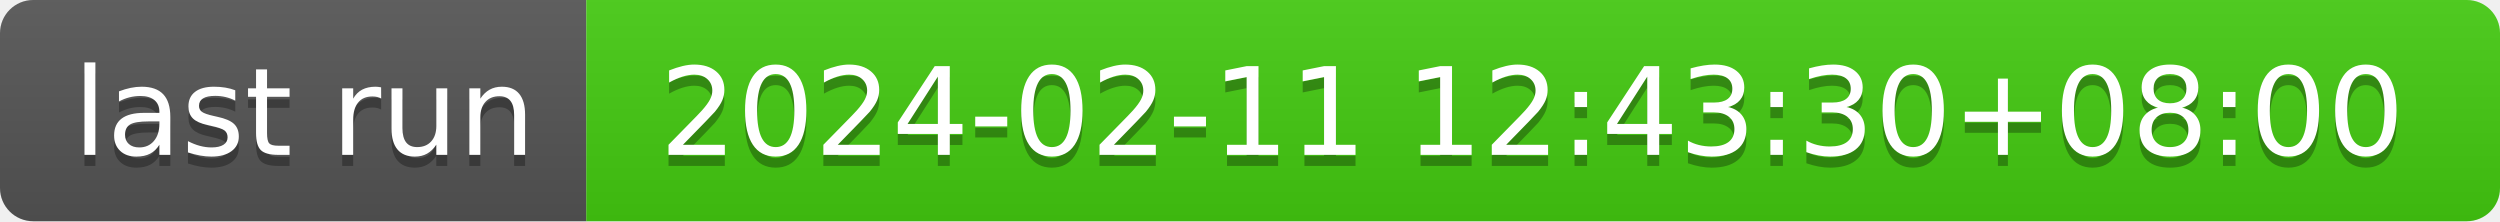
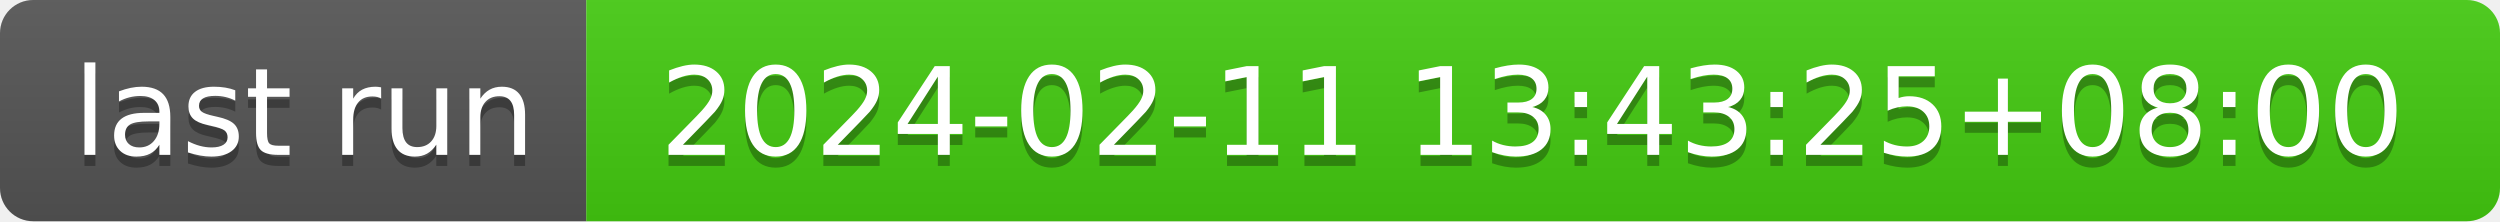
- <svg xmlns="http://www.w3.org/2000/svg" width="226" height="20" role="img" aria-label="last run: 2024-02-11 12:43:30+08:00">
+ <svg xmlns="http://www.w3.org/2000/svg" width="226" height="20" role="img" aria-label="last run: 2024-02-11 13:43:25+08:00">
  <linearGradient id="s" x2="0" y2="100%">
    <stop offset="0" stop-color="#bbb" stop-opacity=".1" />
    <stop offset="1" stop-opacity=".1" />
  </linearGradient>
  <clipPath id="r">
    <rect width="226" height="20" rx="3" fill="#fff" />
  </clipPath>
  <g clip-path="url(#r)">
    <rect width="53" height="20" fill="#555" />
    <rect x="53" width="173" height="20" fill="#4c1" />
    <rect width="226" height="20" fill="url(#s)" />
  </g>
  <g fill="#fff" text-anchor="middle" font-family="Verdana,Geneva,DejaVu Sans,sans-serif" text-rendering="geometricPrecision" font-size="110">
    <text aria-hidden="true" x="275" y="150" fill="#010101" fill-opacity=".3" transform="scale(.1)" textLength="430">last run</text>
    <text x="275" y="140" transform="scale(.1)" fill="#fff" textLength="430">last run</text>
-     <text aria-hidden="true" x="1385" y="150" fill="#010101" fill-opacity=".3" transform="scale(.1)" textLength="1630">2024-02-11 12:43:30+08:00</text>
-     <text x="1385" y="140" transform="scale(.1)" fill="#fff" textLength="1630">2024-02-11 12:43:30+08:00</text>
+     <text aria-hidden="true" x="1385" y="150" fill="#010101" fill-opacity=".3" transform="scale(.1)" textLength="1630">2024-02-11 13:43:25+08:00</text>
+     <text x="1385" y="140" transform="scale(.1)" fill="#fff" textLength="1630">2024-02-11 13:43:25+08:00</text>
  </g>
</svg>
